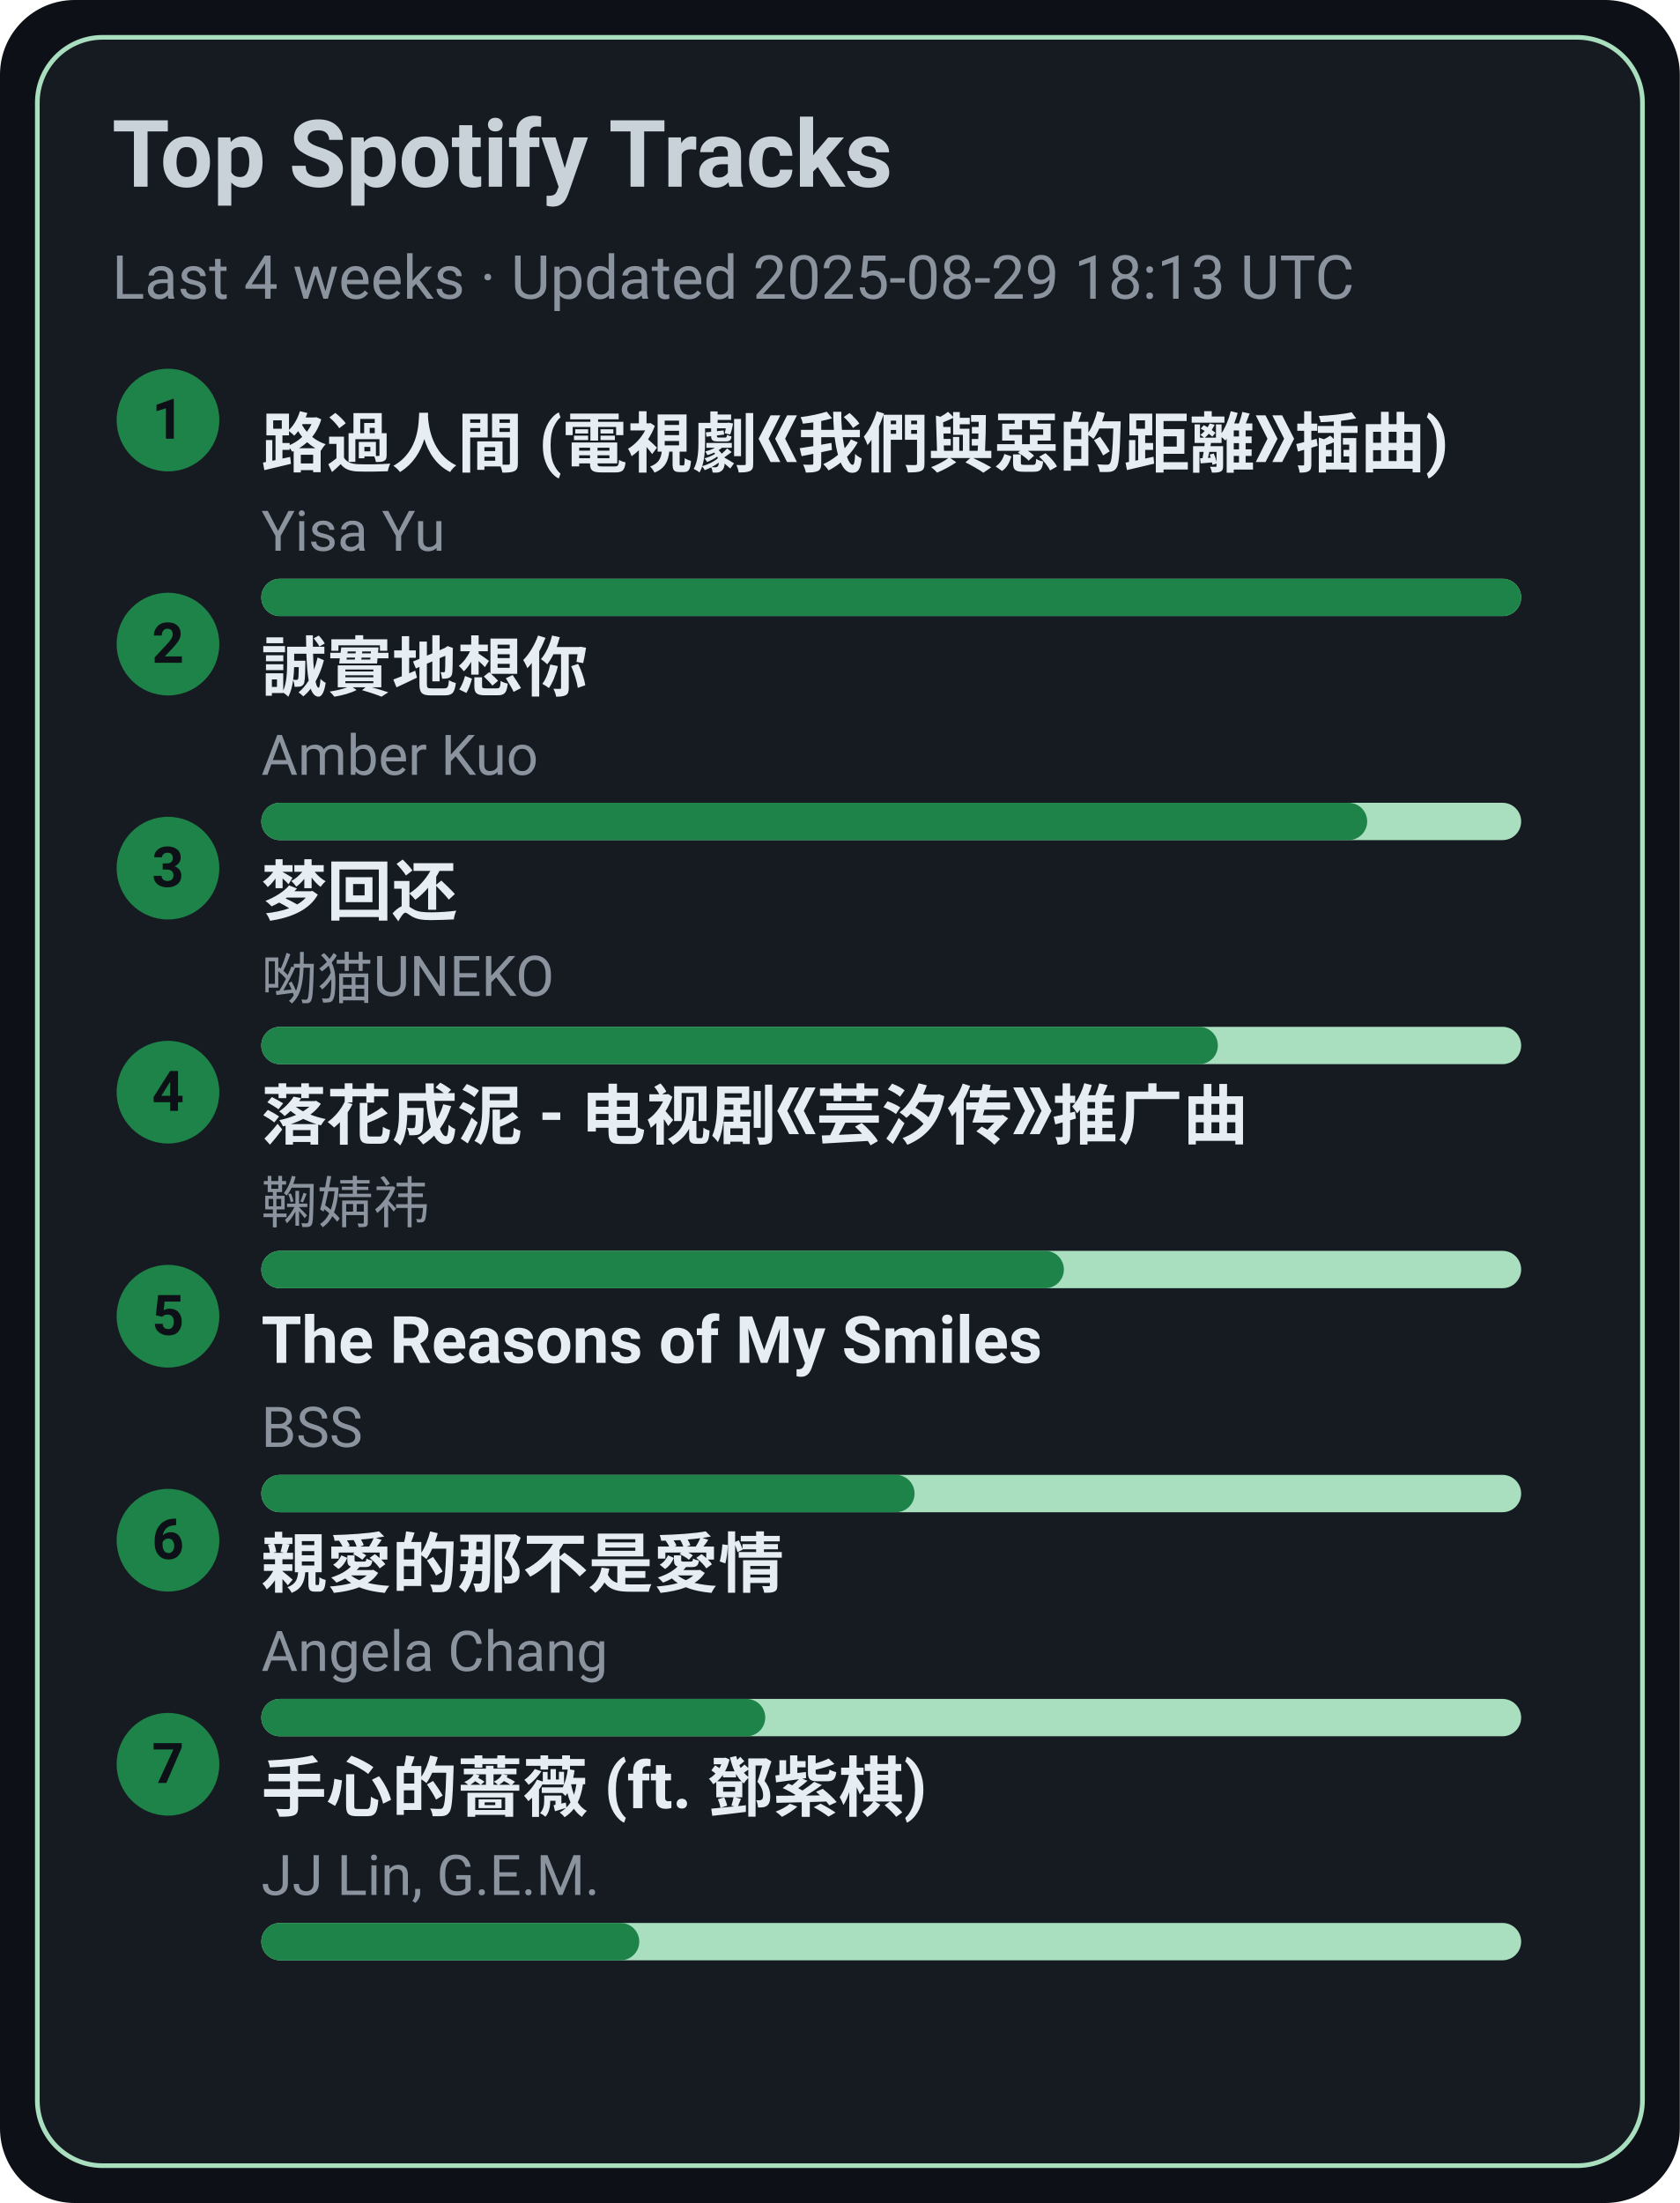
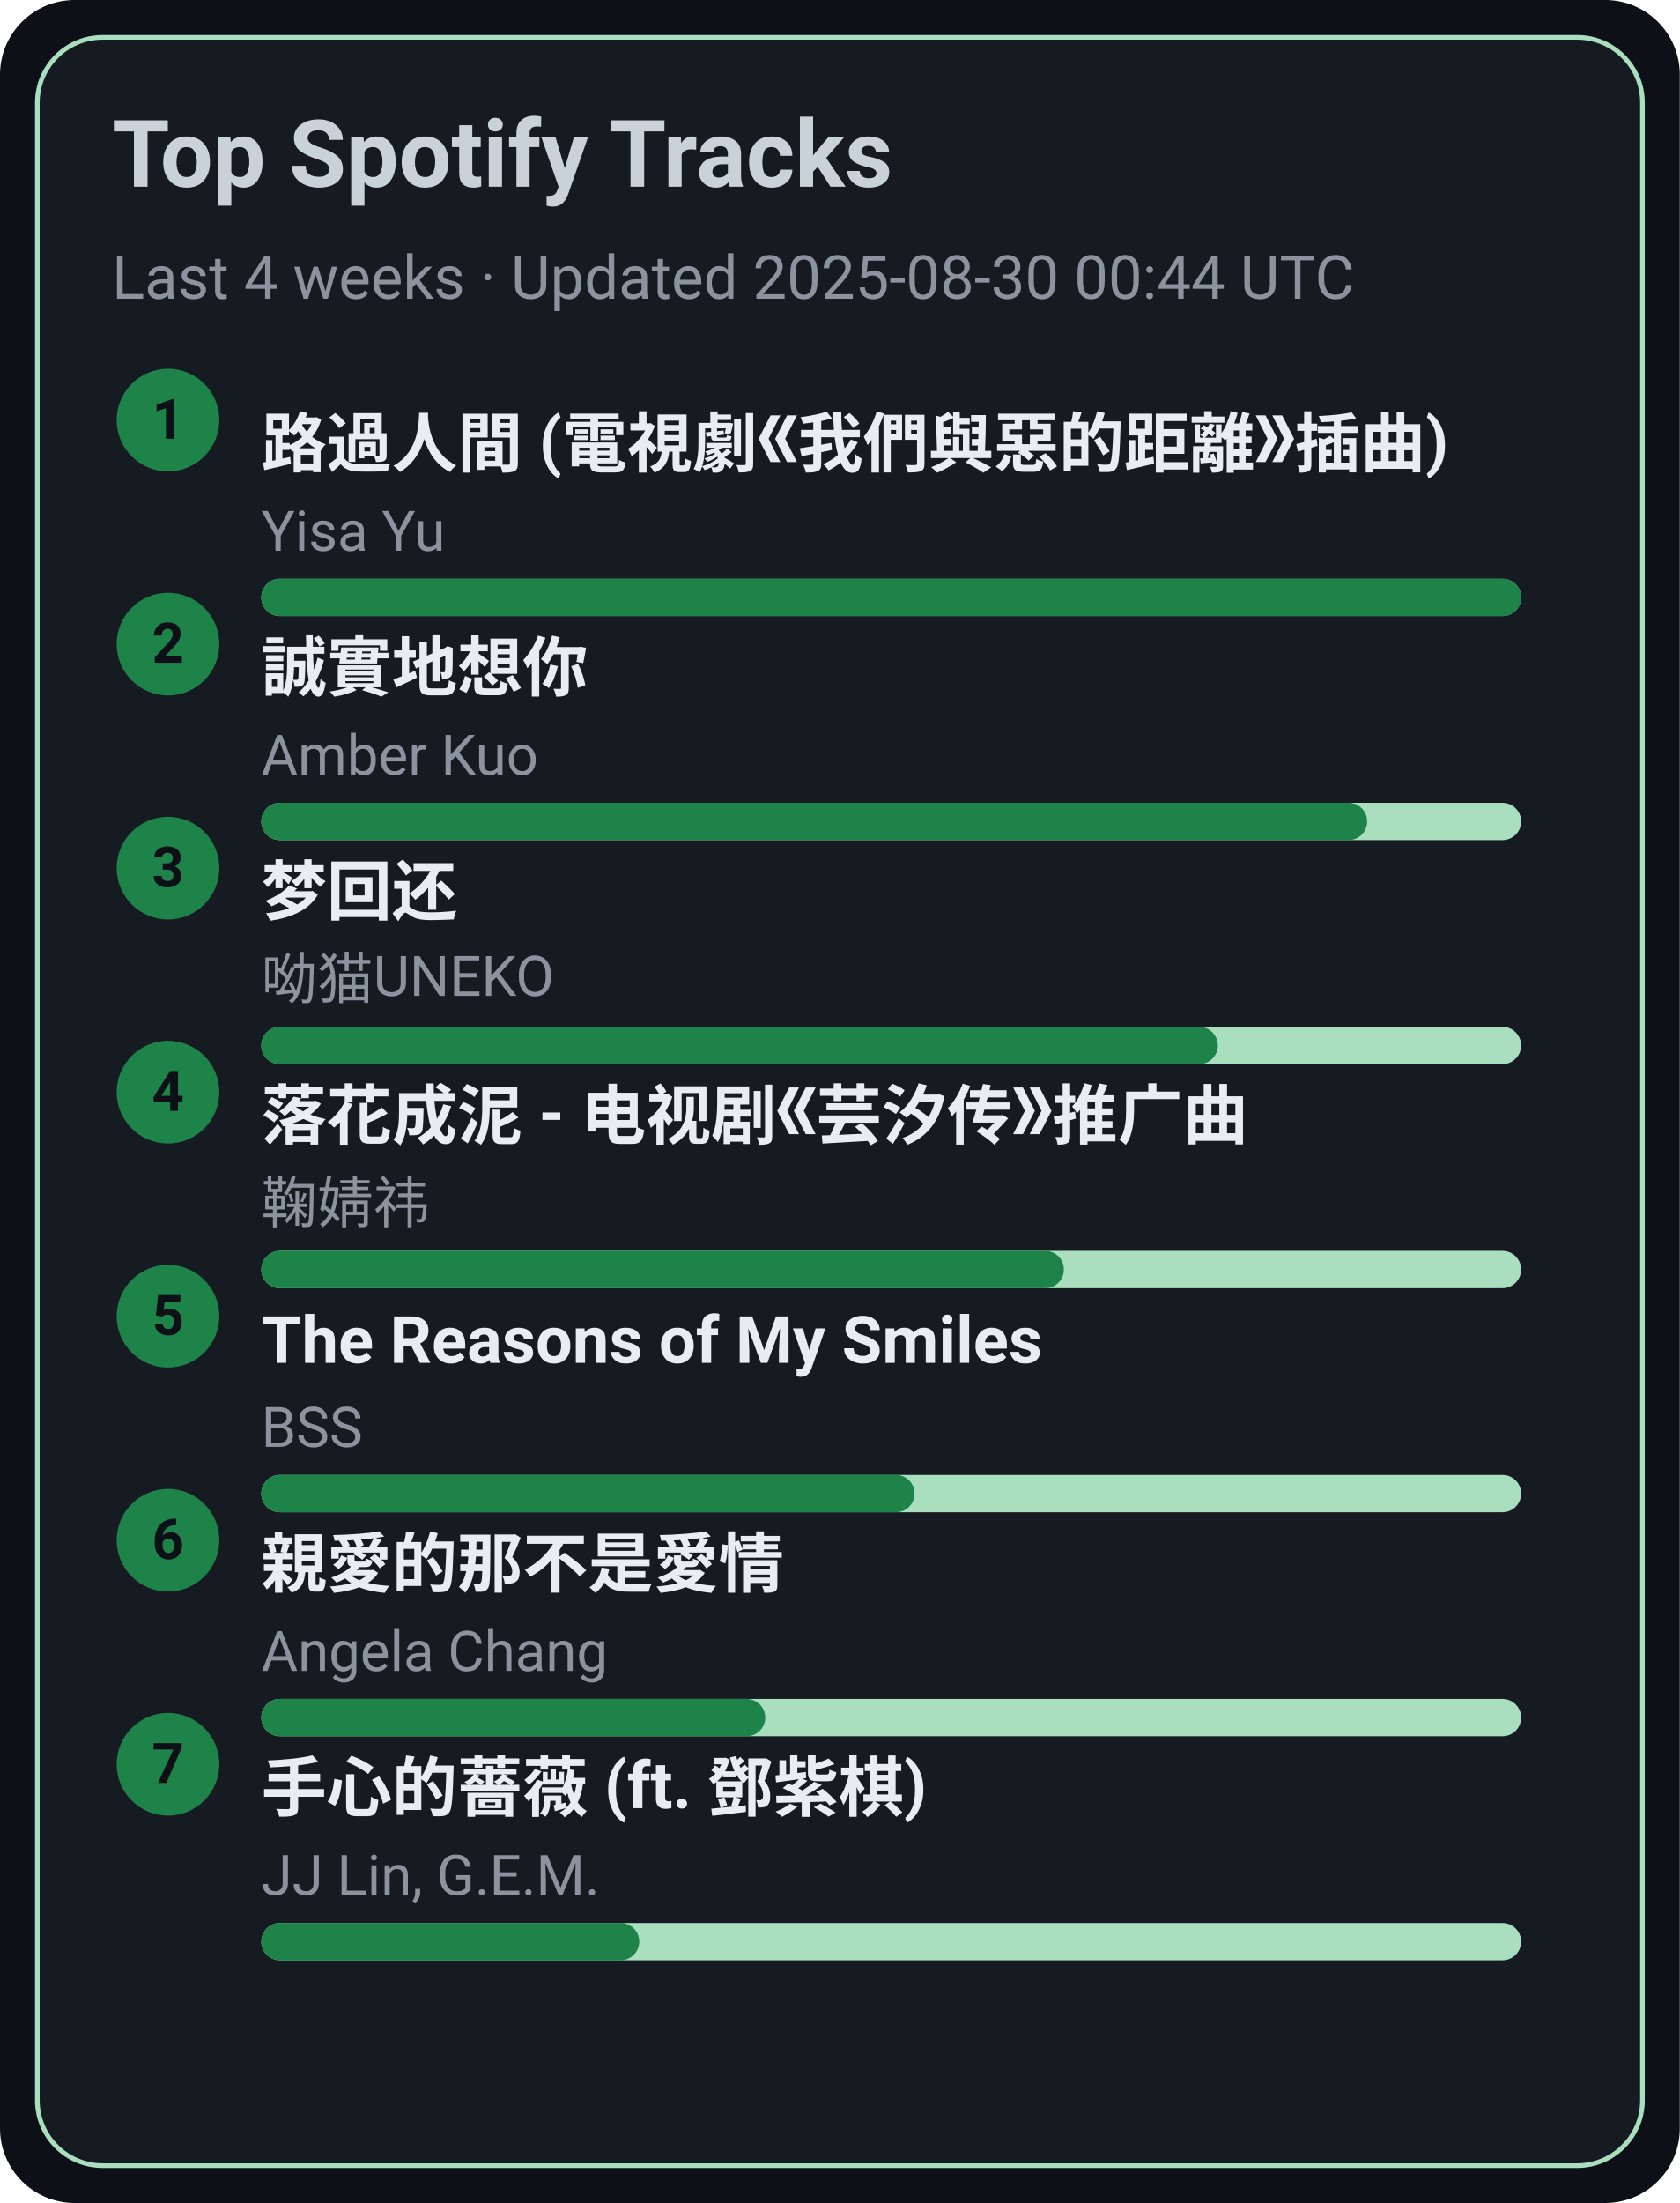
<svg xmlns="http://www.w3.org/2000/svg" width="360" height="472" viewBox="0 0 360 472">
  <style>text{font-family:-apple-system,BlinkMacSystemFont,Segoe UI,Roboto,Ubuntu,Helvetica Neue,Arial,Noto Sans,sans-serif}</style>
  <rect width="360" height="472" rx="16" fill="#0d1117" />
  <rect x="8" y="8" width="344" height="456" rx="14" fill="#161b22" stroke="#A9DFBF" />
  <text x="24" y="40" font-size="20" fill="#c9d1d9" font-weight="600">Top Spotify Tracks</text>
-   <text x="24" y="64" font-size="13" fill="#8b949e">Last 4 weeks · Updated 2025-08-29 18:13 UTC</text>
+   <text x="24" y="64" font-size="13" fill="#8b949e">Last 4 weeks · Updated 2025-08-30 00:44 UTC</text>
  <circle cx="36" cy="90" r="11" fill="#1D8348" />
  <text x="36" y="94" text-anchor="middle" font-size="12" fill="#0d1117" font-weight="700">1</text>
  <a href="https://open.spotify.com/track/1ZSleGniKMWNrWvK5cGALO" target="_blank" rel="noopener noreferrer">
    <text x="56" y="100" font-size="14" fill="#e6edf3" font-weight="600">路過人間 (電視劇《我們與惡的距離》插曲)</text>
  </a>
  <text x="56" y="118" font-size="12" fill="#8b949e">Yisa Yu</text>
  <rect x="56" y="124" width="270" height="8" rx="4" fill="#A9DFBF" />
  <rect x="56" y="124" width="270" height="8" rx="4" fill="#1D8348" />
  <circle cx="36" cy="138" r="11" fill="#1D8348" />
  <text x="36" y="142" text-anchor="middle" font-size="12" fill="#0d1117" font-weight="700">2</text>
  <a href="https://open.spotify.com/track/1SPZzj8QzOwZoAGKXMGLGJ" target="_blank" rel="noopener noreferrer">
    <text x="56" y="148" font-size="14" fill="#e6edf3" font-weight="600">誠實地想你</text>
  </a>
  <text x="56" y="166" font-size="12" fill="#8b949e">Amber Kuo</text>
  <rect x="56" y="172" width="270" height="8" rx="4" fill="#A9DFBF" />
  <rect x="56" y="172" width="237" height="8" rx="4" fill="#1D8348" />
  <circle cx="36" cy="186" r="11" fill="#1D8348" />
  <text x="36" y="190" text-anchor="middle" font-size="12" fill="#0d1117" font-weight="700">3</text>
  <a href="https://open.spotify.com/track/6jTK3YxlFysC8g0Ye9tbPK" target="_blank" rel="noopener noreferrer">
    <text x="56" y="196" font-size="14" fill="#e6edf3" font-weight="600">梦回还</text>
  </a>
  <text x="56" y="214" font-size="12" fill="#8b949e">呦猫UNEKO</text>
  <rect x="56" y="220" width="270" height="8" rx="4" fill="#A9DFBF" />
  <rect x="56" y="220" width="205" height="8" rx="4" fill="#1D8348" />
  <circle cx="36" cy="234" r="11" fill="#1D8348" />
  <text x="36" y="238" text-anchor="middle" font-size="12" fill="#0d1117" font-weight="700">4</text>
  <a href="https://open.spotify.com/track/3kOZsJz3crGIWWHeoCNa0O" target="_blank" rel="noopener noreferrer">
    <text x="56" y="244" font-size="14" fill="#e6edf3" font-weight="600">落花成泥 - 电视剧《芸汐传》推广曲</text>
  </a>
  <text x="56" y="262" font-size="12" fill="#8b949e">鞠婧祎</text>
  <rect x="56" y="268" width="270" height="8" rx="4" fill="#A9DFBF" />
  <rect x="56" y="268" width="172" height="8" rx="4" fill="#1D8348" />
  <circle cx="36" cy="282" r="11" fill="#1D8348" />
  <text x="36" y="286" text-anchor="middle" font-size="12" fill="#0d1117" font-weight="700">5</text>
  <a href="https://open.spotify.com/track/1amowbJ9HHFFSFdg2ubM7G" target="_blank" rel="noopener noreferrer">
    <text x="56" y="292" font-size="14" fill="#e6edf3" font-weight="600">The Reasons of My Smiles</text>
  </a>
  <text x="56" y="310" font-size="12" fill="#8b949e">BSS</text>
  <rect x="56" y="316" width="270" height="8" rx="4" fill="#A9DFBF" />
  <rect x="56" y="316" width="140" height="8" rx="4" fill="#1D8348" />
  <circle cx="36" cy="330" r="11" fill="#1D8348" />
  <text x="36" y="334" text-anchor="middle" font-size="12" fill="#0d1117" font-weight="700">6</text>
  <a href="https://open.spotify.com/track/1MAv2SJPGVVDHyFlhflmYR" target="_blank" rel="noopener noreferrer">
    <text x="56" y="340" font-size="14" fill="#e6edf3" font-weight="600">親愛的那不是愛情</text>
  </a>
  <text x="56" y="358" font-size="12" fill="#8b949e">Angela Chang</text>
  <rect x="56" y="364" width="270" height="8" rx="4" fill="#A9DFBF" />
  <rect x="56" y="364" width="108" height="8" rx="4" fill="#1D8348" />
  <circle cx="36" cy="378" r="11" fill="#1D8348" />
  <text x="36" y="382" text-anchor="middle" font-size="12" fill="#0d1117" font-weight="700">7</text>
  <a href="https://open.spotify.com/track/0w0u6SaUF3mtxMX0Dohnud" target="_blank" rel="noopener noreferrer">
    <text x="56" y="388" font-size="14" fill="#e6edf3" font-weight="600">手心的薔薇 (ft. 鄧紫棋)</text>
  </a>
  <text x="56" y="406" font-size="12" fill="#8b949e">JJ Lin, G.E.M.</text>
  <rect x="56" y="412" width="270" height="8" rx="4" fill="#A9DFBF" />
  <rect x="56" y="412" width="81" height="8" rx="4" fill="#1D8348" />
</svg>
